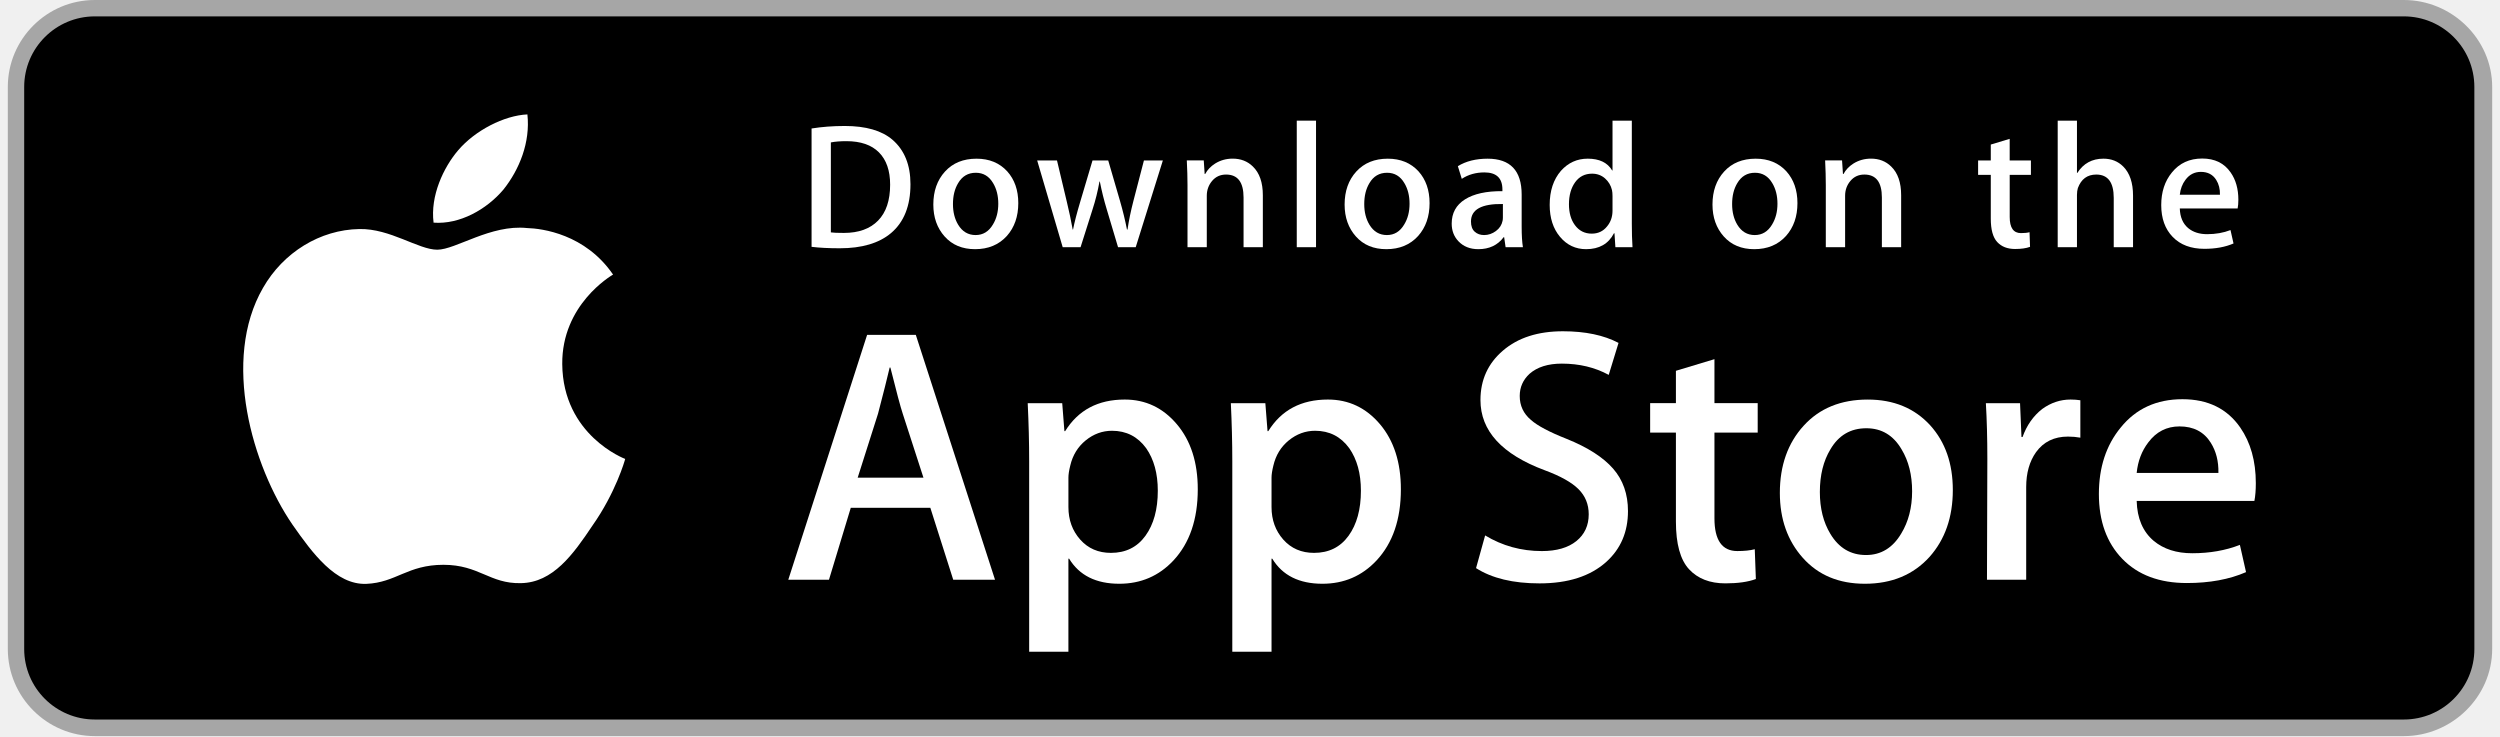
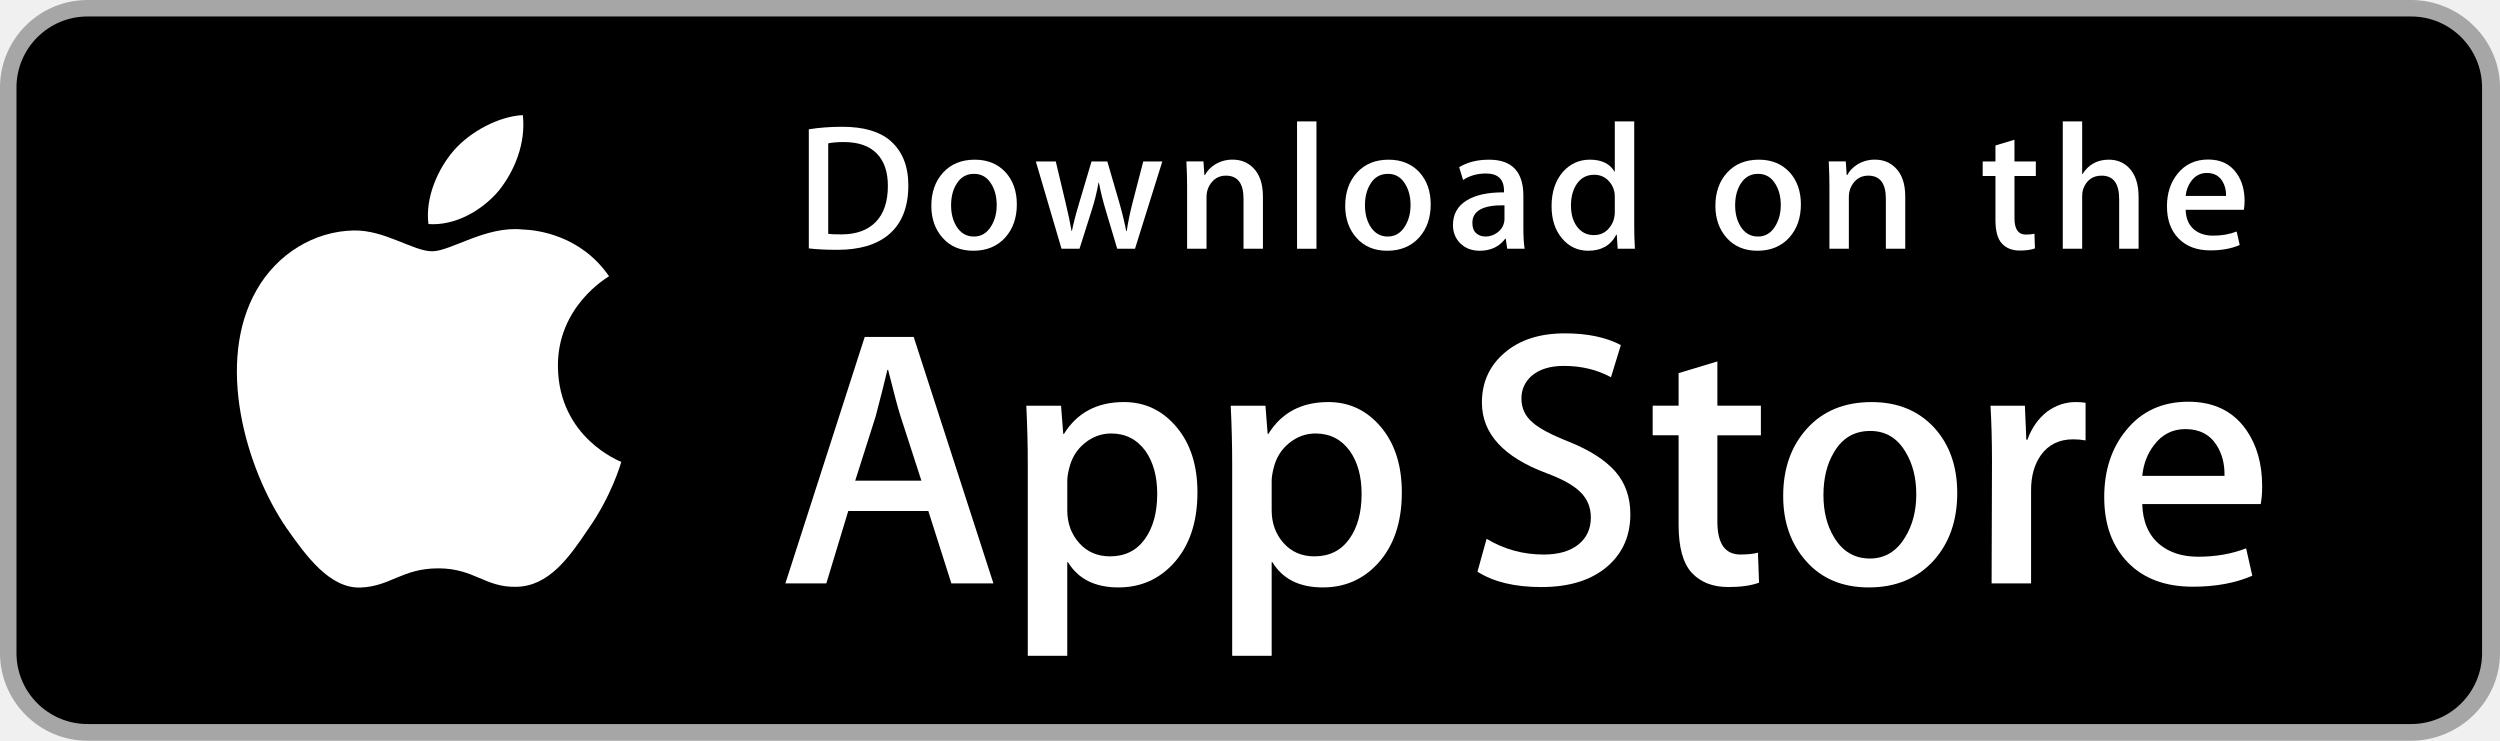
- <svg xmlns="http://www.w3.org/2000/svg" width="180px" height="53px" viewBox="0 0 135 40" version="1.1">
+ <svg xmlns="http://www.w3.org/2000/svg" width="135px" height="40px" viewBox="0 0 135 40" version="1.1">
  <defs />
  <g id="Page-1" stroke="none" stroke-width="1" fill="none" fill-rule="evenodd">
    <g id="app-store">
      <g id="Group">
        <path d="M130.197,40 L4.729,40 C2.122,40 0,37.872 0,35.267 L0,4.726 C0,2.12 2.122,0 4.729,0 L130.197,0 C132.803,0 135,2.12 135,4.726 L135,35.267 C135,37.872 132.803,40 130.197,40 L130.197,40 L130.197,40 Z" id="Shape" fill="#A6A6A6" />
        <path d="M134.032,35.268 C134.032,37.384 132.318,39.098 130.198,39.098 L4.729,39.098 C2.61,39.098 0.89,37.384 0.89,35.268 L0.89,4.725 C0.89,2.61 2.61,0.89 4.729,0.89 L130.197,0.89 C132.318,0.89 134.031,2.61 134.031,4.725 L134.032,35.268 L134.032,35.268 L134.032,35.268 Z" id="Shape" fill="#000000" />
        <g transform="translate(12, 6)" id="Shape" fill="#FFFFFF">
          <path d="M18.128,13.784 C18.099,10.561 20.767,8.993 20.889,8.92 C19.378,6.717 17.036,6.416 16.213,6.392 C14.246,6.185 12.338,7.569 11.336,7.569 C10.314,7.569 8.771,6.412 7.108,6.446 C4.968,6.479 2.966,7.718 1.868,9.642 C-0.398,13.565 1.292,19.33 3.463,22.501 C4.549,24.054 5.818,25.788 7.479,25.727 C9.104,25.66 9.711,24.691 11.672,24.691 C13.615,24.691 14.185,25.727 15.879,25.688 C17.623,25.66 18.721,24.128 19.769,22.561 C21.024,20.781 21.528,19.028 21.548,18.938 C21.507,18.924 18.161,17.647 18.128,13.784 L18.128,13.784 Z" />
          <path d="M14.928,4.306 C15.802,3.213 16.4,1.726 16.234,0.217 C14.969,0.273 13.387,1.092 12.476,2.161 C11.67,3.103 10.95,4.647 11.136,6.099 C12.557,6.205 14.016,5.382 14.928,4.306 L14.928,4.306 Z" />
        </g>
        <g transform="translate(42, 18)" id="Shape" fill="#FFFFFF">
          <path d="M11.645,13.504 L9.374,13.504 L8.13,9.595 L3.806,9.595 L2.621,13.504 L0.41,13.504 L4.694,0.196 L7.34,0.196 L11.645,13.504 L11.645,13.504 Z M7.755,7.955 L6.63,4.48 C6.511,4.125 6.288,3.289 5.959,1.973 L5.919,1.973 C5.788,2.539 5.577,3.375 5.287,4.48 L4.182,7.955 L7.755,7.955 L7.755,7.955 Z" />
          <path d="M22.662,8.588 C22.662,10.22 22.221,11.51 21.339,12.457 C20.549,13.3 19.568,13.721 18.397,13.721 C17.133,13.721 16.225,13.267 15.672,12.359 L15.632,12.359 L15.632,17.414 L13.5,17.414 L13.5,7.067 C13.5,6.041 13.473,4.988 13.421,3.908 L15.296,3.908 L15.415,5.429 L15.455,5.429 C16.166,4.283 17.245,3.711 18.693,3.711 C19.825,3.711 20.77,4.158 21.526,5.053 C22.284,5.949 22.662,7.127 22.662,8.588 L22.662,8.588 Z M20.49,8.666 C20.49,7.732 20.28,6.962 19.858,6.356 C19.397,5.724 18.778,5.408 18.002,5.408 C17.476,5.408 16.998,5.584 16.571,5.931 C16.143,6.281 15.863,6.738 15.732,7.304 C15.666,7.568 15.633,7.784 15.633,7.954 L15.633,9.554 C15.633,10.252 15.847,10.841 16.275,11.322 C16.703,11.803 17.259,12.043 17.943,12.043 C18.746,12.043 19.371,11.733 19.818,11.115 C20.266,10.496 20.49,9.68 20.49,8.666 L20.49,8.666 Z" />
          <path d="M33.699,8.588 C33.699,10.22 33.258,11.51 32.375,12.457 C31.586,13.3 30.605,13.721 29.434,13.721 C28.17,13.721 27.262,13.267 26.71,12.359 L26.67,12.359 L26.67,17.414 L24.538,17.414 L24.538,7.067 C24.538,6.041 24.511,4.988 24.459,3.908 L26.334,3.908 L26.453,5.429 L26.493,5.429 C27.203,4.283 28.282,3.711 29.731,3.711 C30.862,3.711 31.807,4.158 32.565,5.053 C33.32,5.949 33.699,7.127 33.699,8.588 L33.699,8.588 Z M31.527,8.666 C31.527,7.732 31.316,6.962 30.894,6.356 C30.433,5.724 29.816,5.408 29.039,5.408 C28.512,5.408 28.035,5.584 27.607,5.931 C27.179,6.281 26.9,6.738 26.769,7.304 C26.704,7.568 26.67,7.784 26.67,7.954 L26.67,9.554 C26.67,10.252 26.884,10.841 27.31,11.322 C27.738,11.802 28.294,12.043 28.98,12.043 C29.783,12.043 30.408,11.733 30.855,11.115 C31.303,10.496 31.527,9.68 31.527,8.666 L31.527,8.666 Z" />
          <path d="M46.039,9.772 C46.039,10.904 45.646,11.825 44.857,12.536 C43.99,13.313 42.783,13.701 41.232,13.701 C39.8,13.701 38.652,13.425 37.783,12.872 L38.277,11.095 C39.213,11.661 40.24,11.945 41.359,11.945 C42.162,11.945 42.787,11.763 43.236,11.401 C43.683,11.039 43.906,10.553 43.906,9.947 C43.906,9.407 43.722,8.952 43.353,8.583 C42.986,8.214 42.373,7.871 41.517,7.554 C39.187,6.685 38.023,5.412 38.023,3.738 C38.023,2.644 38.431,1.747 39.248,1.049 C40.062,0.35 41.148,0.001 42.506,0.001 C43.717,0.001 44.723,0.212 45.526,0.633 L44.993,2.371 C44.243,1.963 43.395,1.759 42.446,1.759 C41.696,1.759 41.11,1.944 40.69,2.312 C40.335,2.641 40.157,3.042 40.157,3.517 C40.157,4.043 40.36,4.478 40.768,4.82 C41.123,5.136 41.768,5.478 42.704,5.847 C43.849,6.308 44.69,6.847 45.231,7.465 C45.77,8.081 46.039,8.852 46.039,9.772 L46.039,9.772 Z" />
          <path d="M53.088,5.508 L50.738,5.508 L50.738,10.167 C50.738,11.352 51.152,11.944 51.982,11.944 C52.363,11.944 52.679,11.911 52.929,11.845 L52.988,13.464 C52.568,13.621 52.015,13.7 51.33,13.7 C50.488,13.7 49.83,13.443 49.355,12.93 C48.882,12.416 48.644,11.554 48.644,10.343 L48.644,5.506 L47.244,5.506 L47.244,3.906 L48.644,3.906 L48.644,2.149 L50.738,1.517 L50.738,3.906 L53.088,3.906 L53.088,5.508 L53.088,5.508 Z" />
          <path d="M63.691,8.627 C63.691,10.102 63.269,11.313 62.427,12.26 C61.544,13.235 60.372,13.721 58.911,13.721 C57.503,13.721 56.382,13.254 55.546,12.32 C54.71,11.386 54.292,10.207 54.292,8.786 C54.292,7.299 54.722,6.081 55.585,5.134 C56.446,4.186 57.608,3.712 59.069,3.712 C60.477,3.712 61.61,4.179 62.465,5.114 C63.283,6.021 63.691,7.192 63.691,8.627 L63.691,8.627 Z M61.479,8.696 C61.479,7.811 61.29,7.052 60.907,6.419 C60.46,5.653 59.821,5.271 58.993,5.271 C58.136,5.271 57.485,5.654 57.038,6.419 C56.655,7.053 56.466,7.824 56.466,8.736 C56.466,9.621 56.655,10.38 57.038,11.012 C57.499,11.778 58.143,12.16 58.974,12.16 C59.788,12.16 60.427,11.77 60.888,10.992 C61.281,10.347 61.479,9.58 61.479,8.696 L61.479,8.696 Z" />
          <path d="M70.621,5.783 C70.41,5.744 70.185,5.724 69.949,5.724 C69.199,5.724 68.619,6.007 68.211,6.574 C67.856,7.074 67.678,7.706 67.678,8.469 L67.678,13.504 L65.547,13.504 L65.567,6.93 C65.567,5.824 65.54,4.817 65.487,3.909 L67.344,3.909 L67.422,5.745 L67.481,5.745 C67.706,5.114 68.061,4.606 68.547,4.225 C69.022,3.882 69.535,3.711 70.088,3.711 C70.285,3.711 70.463,3.725 70.621,3.75 L70.621,5.783 L70.621,5.783 Z" />
          <path d="M80.156,8.252 C80.156,8.634 80.131,8.956 80.078,9.219 L73.682,9.219 C73.707,10.167 74.016,10.892 74.61,11.392 C75.149,11.839 75.846,12.063 76.702,12.063 C77.649,12.063 78.513,11.912 79.29,11.609 L79.624,13.089 C78.716,13.485 77.644,13.682 76.407,13.682 C74.919,13.682 73.751,13.244 72.901,12.369 C72.053,11.494 71.628,10.319 71.628,8.845 C71.628,7.398 72.023,6.193 72.814,5.232 C73.642,4.206 74.761,3.693 76.169,3.693 C77.552,3.693 78.599,4.206 79.31,5.232 C79.873,6.047 80.156,7.055 80.156,8.252 L80.156,8.252 Z M78.123,7.699 C78.137,7.067 77.998,6.521 77.709,6.06 C77.34,5.467 76.773,5.171 76.01,5.171 C75.313,5.171 74.746,5.46 74.313,6.04 C73.958,6.501 73.747,7.054 73.682,7.698 L78.123,7.698 L78.123,7.699 Z" />
        </g>
        <g transform="translate(43, 6)" id="Shape" fill="#FFFFFF">
          <path d="M6.05,4.009 C6.05,5.186 5.697,6.072 4.992,6.667 C4.339,7.216 3.411,7.491 2.209,7.491 C1.613,7.491 1.103,7.465 0.676,7.413 L0.676,0.982 C1.233,0.892 1.833,0.846 2.481,0.846 C3.626,0.846 4.489,1.095 5.071,1.593 C5.723,2.156 6.05,2.961 6.05,4.009 L6.05,4.009 Z M4.945,4.038 C4.945,3.275 4.743,2.69 4.339,2.282 C3.935,1.875 3.345,1.671 2.568,1.671 C2.238,1.671 1.957,1.693 1.724,1.739 L1.724,6.628 C1.853,6.648 2.089,6.657 2.432,6.657 C3.234,6.657 3.853,6.434 4.289,5.988 C4.725,5.542 4.945,4.892 4.945,4.038 L4.945,4.038 Z" />
          <path d="M11.909,5.037 C11.909,5.762 11.702,6.356 11.288,6.822 C10.854,7.301 10.279,7.54 9.561,7.54 C8.869,7.54 8.318,7.311 7.907,6.851 C7.497,6.392 7.292,5.813 7.292,5.115 C7.292,4.385 7.503,3.786 7.927,3.321 C8.351,2.856 8.921,2.623 9.639,2.623 C10.331,2.623 10.887,2.852 11.308,3.311 C11.708,3.757 11.909,4.333 11.909,5.037 L11.909,5.037 Z M10.822,5.071 C10.822,4.636 10.728,4.263 10.541,3.952 C10.321,3.576 10.008,3.388 9.601,3.388 C9.18,3.388 8.86,3.576 8.64,3.952 C8.452,4.263 8.359,4.642 8.359,5.09 C8.359,5.525 8.453,5.898 8.64,6.209 C8.867,6.585 9.183,6.773 9.591,6.773 C9.991,6.773 10.305,6.582 10.531,6.199 C10.725,5.882 10.822,5.506 10.822,5.071 L10.822,5.071 Z" />
          <path d="M19.765,2.719 L18.29,7.433 L17.33,7.433 L16.719,5.386 C16.564,4.875 16.438,4.367 16.34,3.863 L16.321,3.863 C16.23,4.381 16.104,4.888 15.942,5.386 L15.293,7.433 L14.322,7.433 L12.935,2.719 L14.012,2.719 L14.545,4.96 C14.674,5.49 14.78,5.995 14.865,6.473 L14.884,6.473 C14.962,6.079 15.091,5.577 15.273,4.97 L15.942,2.72 L16.796,2.72 L17.437,4.922 C17.592,5.459 17.718,5.976 17.815,6.474 L17.844,6.474 C17.915,5.989 18.022,5.472 18.164,4.922 L18.736,2.72 L19.765,2.72 L19.765,2.719 Z" />
          <path d="M25.198,7.433 L24.15,7.433 L24.15,4.733 C24.15,3.901 23.834,3.485 23.2,3.485 C22.889,3.485 22.638,3.599 22.443,3.828 C22.25,4.057 22.152,4.327 22.152,4.636 L22.152,7.432 L21.104,7.432 L21.104,4.066 C21.104,3.652 21.091,3.203 21.066,2.717 L21.987,2.717 L22.036,3.454 L22.065,3.454 C22.187,3.225 22.369,3.036 22.608,2.885 C22.892,2.709 23.21,2.62 23.558,2.62 C23.998,2.62 24.364,2.762 24.655,3.047 C25.017,3.396 25.198,3.917 25.198,4.609 L25.198,7.433 L25.198,7.433 Z" />
          <path d="M28.088,7.433 L27.041,7.433 L27.041,0.556 L28.088,0.556 L28.088,7.433 L28.088,7.433 Z" />
          <path d="M34.258,5.037 C34.258,5.762 34.051,6.356 33.637,6.822 C33.203,7.301 32.627,7.54 31.91,7.54 C31.217,7.54 30.666,7.311 30.256,6.851 C29.846,6.392 29.641,5.813 29.641,5.115 C29.641,4.385 29.852,3.786 30.276,3.321 C30.7,2.856 31.27,2.623 31.987,2.623 C32.68,2.623 33.235,2.852 33.657,3.311 C34.057,3.757 34.258,4.333 34.258,5.037 L34.258,5.037 Z M33.17,5.071 C33.17,4.636 33.076,4.263 32.889,3.952 C32.67,3.576 32.356,3.388 31.95,3.388 C31.528,3.388 31.208,3.576 30.989,3.952 C30.801,4.263 30.708,4.642 30.708,5.09 C30.708,5.525 30.802,5.898 30.989,6.209 C31.216,6.585 31.532,6.773 31.94,6.773 C32.34,6.773 32.653,6.582 32.879,6.199 C33.074,5.882 33.17,5.506 33.17,5.071 L33.17,5.071 Z" />
          <path d="M39.33,7.433 L38.389,7.433 L38.311,6.89 L38.282,6.89 C37.96,7.323 37.501,7.54 36.905,7.54 C36.46,7.54 36.1,7.397 35.829,7.113 C35.583,6.855 35.46,6.534 35.46,6.153 C35.46,5.577 35.7,5.138 36.183,4.834 C36.665,4.53 37.343,4.381 38.216,4.388 L38.216,4.3 C38.216,3.679 37.89,3.369 37.237,3.369 C36.772,3.369 36.362,3.486 36.008,3.718 L35.795,3.03 C36.233,2.759 36.774,2.623 37.412,2.623 C38.644,2.623 39.262,3.273 39.262,4.573 L39.262,6.309 C39.262,6.78 39.285,7.155 39.33,7.433 L39.33,7.433 Z M38.242,5.813 L38.242,5.086 C37.086,5.066 36.508,5.383 36.508,6.036 C36.508,6.282 36.574,6.466 36.709,6.589 C36.844,6.712 37.016,6.773 37.221,6.773 C37.451,6.773 37.666,6.7 37.862,6.555 C38.059,6.409 38.18,6.224 38.225,5.997 C38.236,5.946 38.242,5.884 38.242,5.813 L38.242,5.813 Z" />
          <path d="M45.285,7.433 L44.355,7.433 L44.306,6.676 L44.277,6.676 C43.98,7.252 43.474,7.54 42.763,7.54 C42.195,7.54 41.722,7.317 41.347,6.871 C40.972,6.425 40.785,5.846 40.785,5.135 C40.785,4.372 40.988,3.754 41.396,3.282 C41.791,2.842 42.275,2.622 42.851,2.622 C43.484,2.622 43.927,2.835 44.179,3.262 L44.199,3.262 L44.199,0.556 L45.248,0.556 L45.248,6.163 C45.248,6.622 45.26,7.045 45.285,7.433 L45.285,7.433 Z M44.199,5.445 L44.199,4.659 C44.199,4.523 44.189,4.413 44.17,4.329 C44.111,4.077 43.984,3.865 43.791,3.694 C43.596,3.523 43.361,3.437 43.09,3.437 C42.699,3.437 42.393,3.592 42.168,3.903 C41.945,4.214 41.832,4.611 41.832,5.096 C41.832,5.562 41.939,5.94 42.154,6.231 C42.381,6.541 42.687,6.696 43.07,6.696 C43.414,6.696 43.689,6.567 43.898,6.308 C44.1,6.069 44.199,5.781 44.199,5.445 L44.199,5.445 Z" />
          <path d="M54.248,5.037 C54.248,5.762 54.041,6.356 53.627,6.822 C53.193,7.301 52.619,7.54 51.9,7.54 C51.209,7.54 50.658,7.311 50.246,6.851 C49.836,6.392 49.631,5.813 49.631,5.115 C49.631,4.385 49.842,3.786 50.266,3.321 C50.69,2.856 51.26,2.623 51.979,2.623 C52.67,2.623 53.227,2.852 53.647,3.311 C54.047,3.757 54.248,4.333 54.248,5.037 L54.248,5.037 Z M53.162,5.071 C53.162,4.636 53.068,4.263 52.881,3.952 C52.66,3.576 52.348,3.388 51.94,3.388 C51.52,3.388 51.2,3.576 50.979,3.952 C50.791,4.263 50.698,4.642 50.698,5.09 C50.698,5.525 50.792,5.898 50.979,6.209 C51.206,6.585 51.522,6.773 51.93,6.773 C52.33,6.773 52.645,6.582 52.871,6.199 C53.064,5.882 53.162,5.506 53.162,5.071 L53.162,5.071 Z" />
          <path d="M59.883,7.433 L58.836,7.433 L58.836,4.733 C58.836,3.901 58.52,3.485 57.885,3.485 C57.574,3.485 57.323,3.599 57.129,3.828 C56.935,4.057 56.838,4.327 56.838,4.636 L56.838,7.432 L55.789,7.432 L55.789,4.066 C55.789,3.652 55.777,3.203 55.752,2.717 L56.672,2.717 L56.721,3.454 L56.75,3.454 C56.873,3.225 57.055,3.036 57.293,2.885 C57.578,2.709 57.895,2.62 58.244,2.62 C58.683,2.62 59.049,2.762 59.34,3.047 C59.703,3.396 59.883,3.917 59.883,4.609 L59.883,7.433 L59.883,7.433 Z" />
          <path d="M66.936,3.504 L65.782,3.504 L65.782,5.794 C65.782,6.376 65.987,6.667 66.393,6.667 C66.581,6.667 66.737,6.651 66.86,6.618 L66.887,7.413 C66.68,7.491 66.408,7.53 66.073,7.53 C65.659,7.53 65.337,7.404 65.104,7.152 C64.87,6.9 64.754,6.476 64.754,5.881 L64.754,3.504 L64.065,3.504 L64.065,2.719 L64.754,2.719 L64.754,1.855 L65.781,1.545 L65.781,2.718 L66.935,2.718 L66.935,3.504 L66.936,3.504 Z" />
          <path d="M72.484,7.433 L71.435,7.433 L71.435,4.753 C71.435,3.908 71.119,3.485 70.486,3.485 C70,3.485 69.668,3.73 69.486,4.22 C69.455,4.323 69.437,4.449 69.437,4.597 L69.437,7.432 L68.39,7.432 L68.39,0.556 L69.437,0.556 L69.437,3.397 L69.457,3.397 C69.787,2.88 70.26,2.622 70.873,2.622 C71.307,2.622 71.666,2.764 71.951,3.049 C72.306,3.404 72.484,3.932 72.484,4.63 L72.484,7.433 L72.484,7.433 Z" />
          <path d="M78.207,4.853 C78.207,5.041 78.193,5.199 78.168,5.328 L75.025,5.328 C75.039,5.794 75.189,6.149 75.48,6.395 C75.746,6.615 76.089,6.725 76.509,6.725 C76.974,6.725 77.398,6.651 77.78,6.502 L77.944,7.23 C77.497,7.424 76.971,7.521 76.362,7.521 C75.632,7.521 75.057,7.306 74.641,6.876 C74.223,6.446 74.016,5.869 74.016,5.145 C74.016,4.434 74.209,3.842 74.598,3.37 C75.004,2.866 75.553,2.614 76.246,2.614 C76.924,2.614 77.439,2.866 77.787,3.37 C78.068,3.77 78.207,4.265 78.207,4.853 L78.207,4.853 Z M77.207,4.582 C77.215,4.271 77.146,4.003 77.004,3.777 C76.822,3.486 76.545,3.34 76.17,3.34 C75.828,3.34 75.549,3.482 75.336,3.767 C75.162,3.994 75.059,4.265 75.025,4.582 L77.207,4.582 L77.207,4.582 Z" />
        </g>
      </g>
    </g>
  </g>
</svg>
